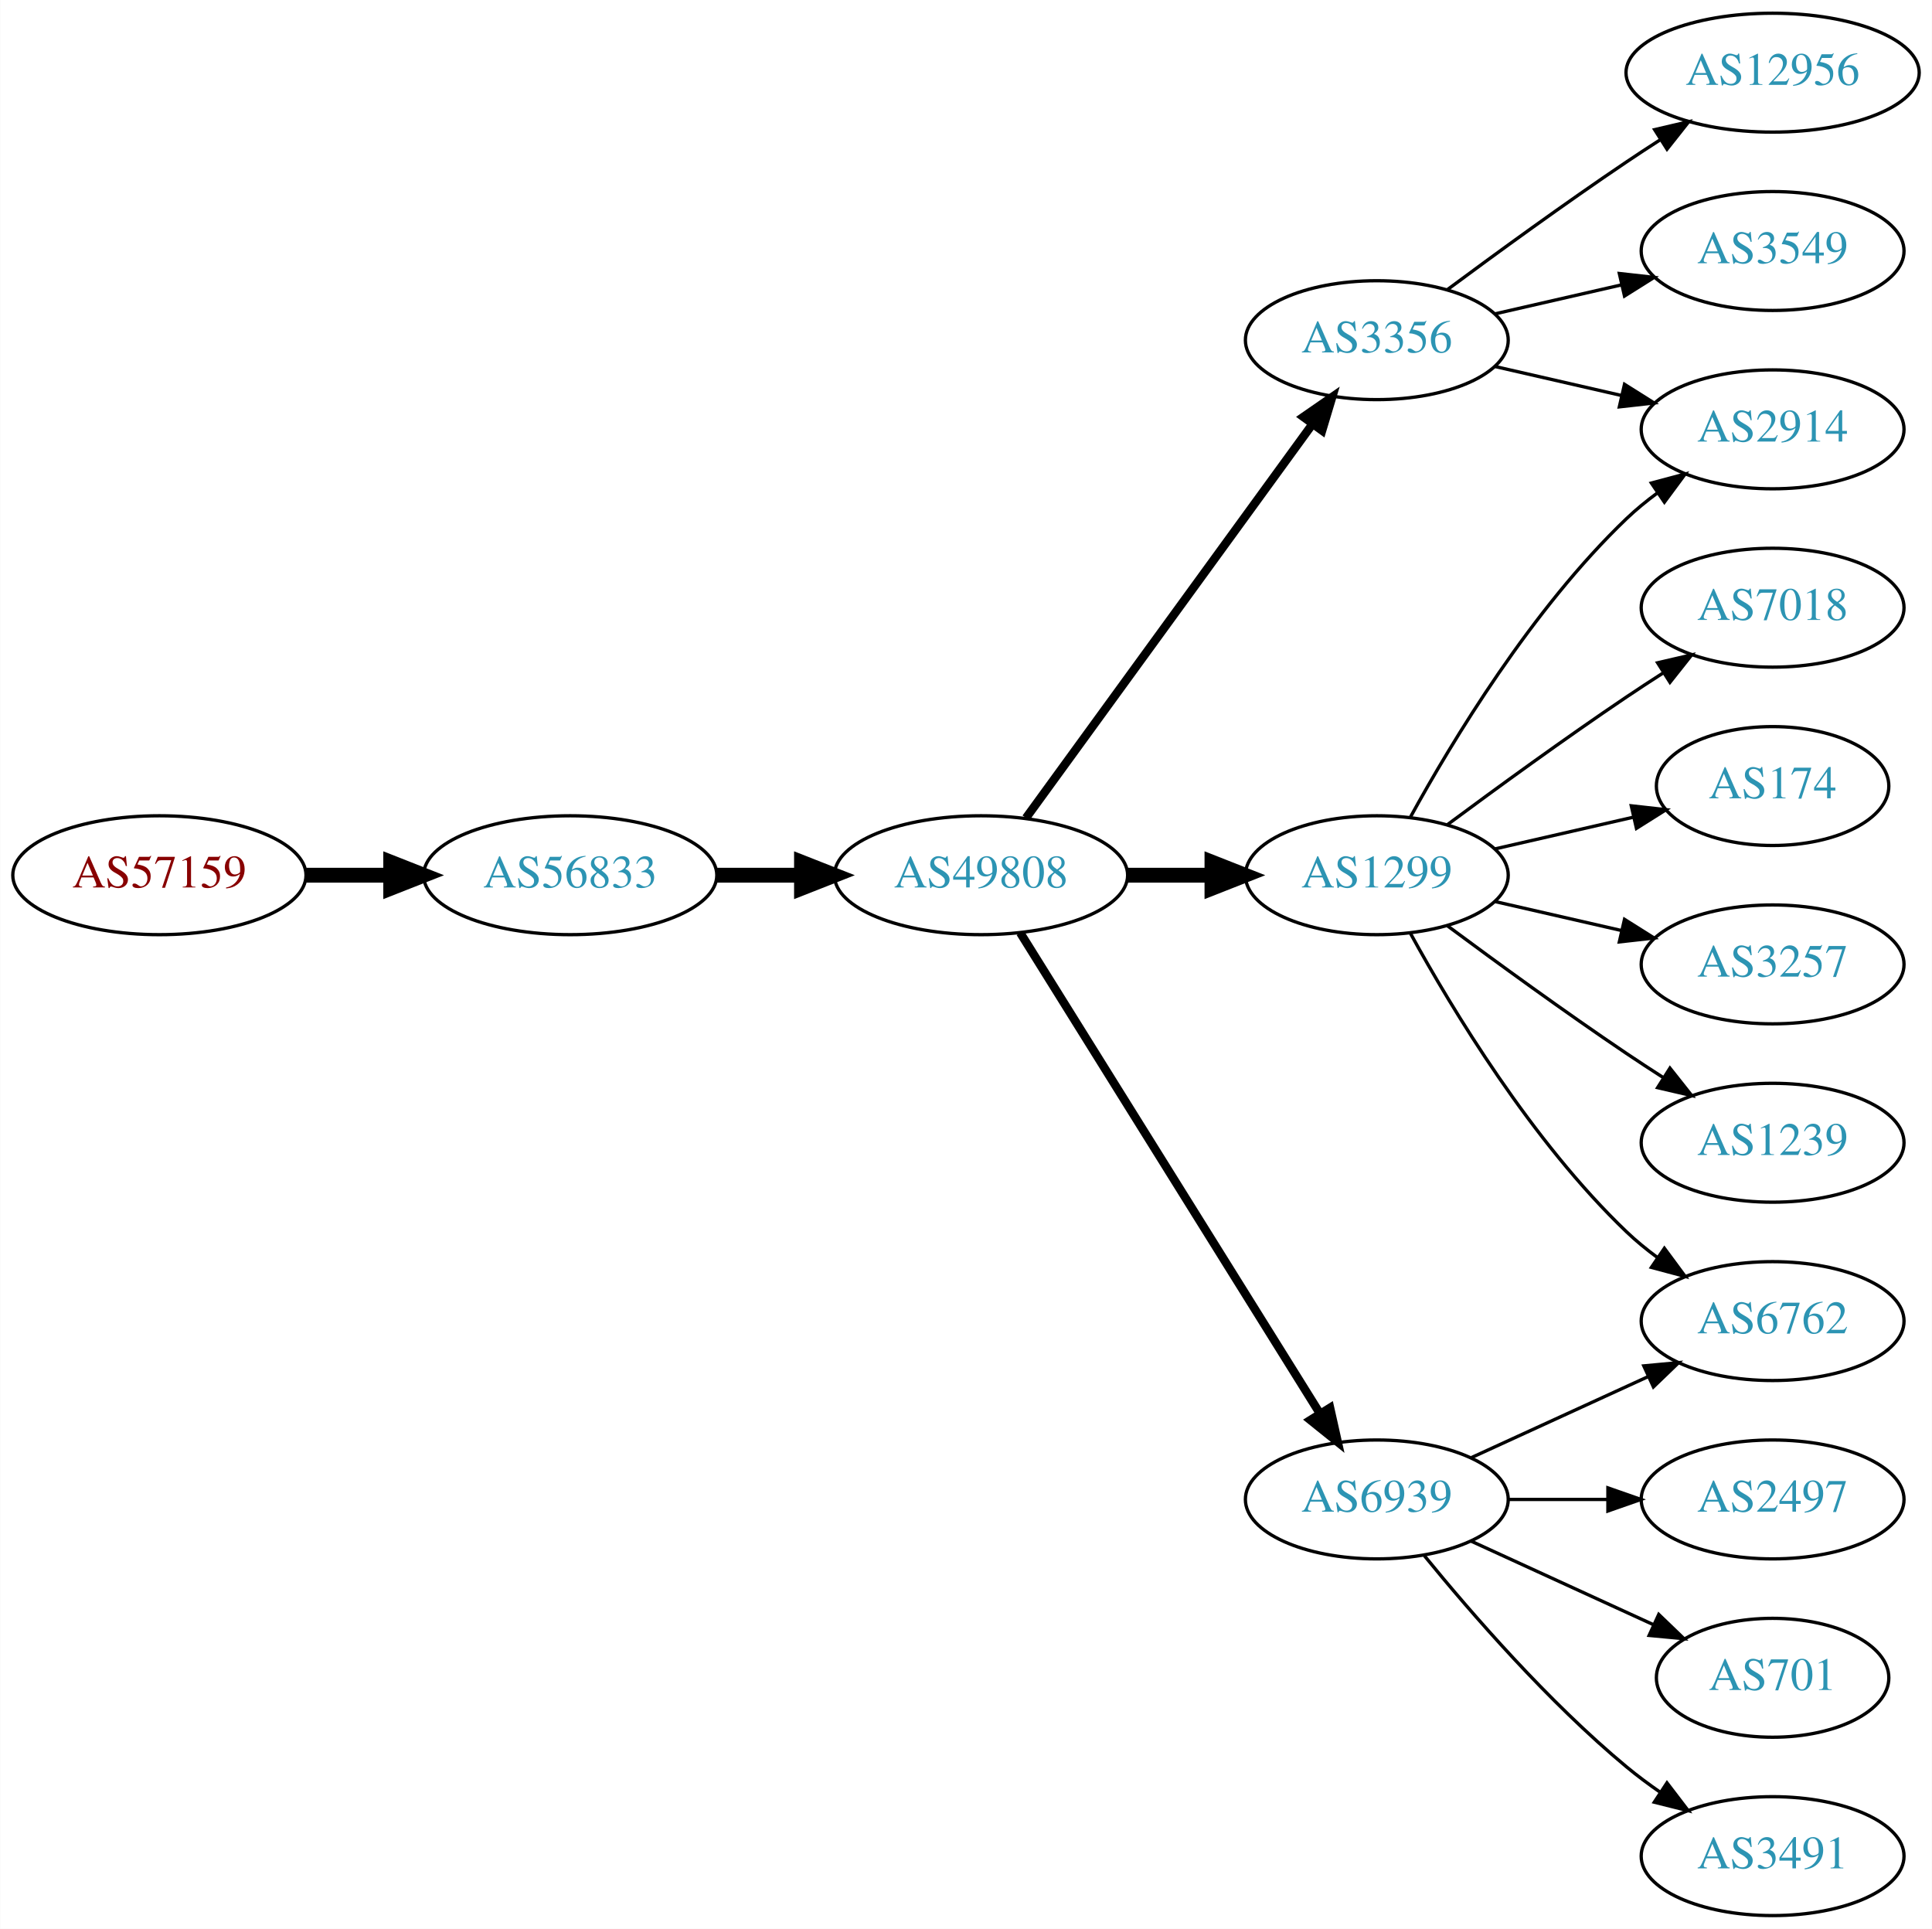
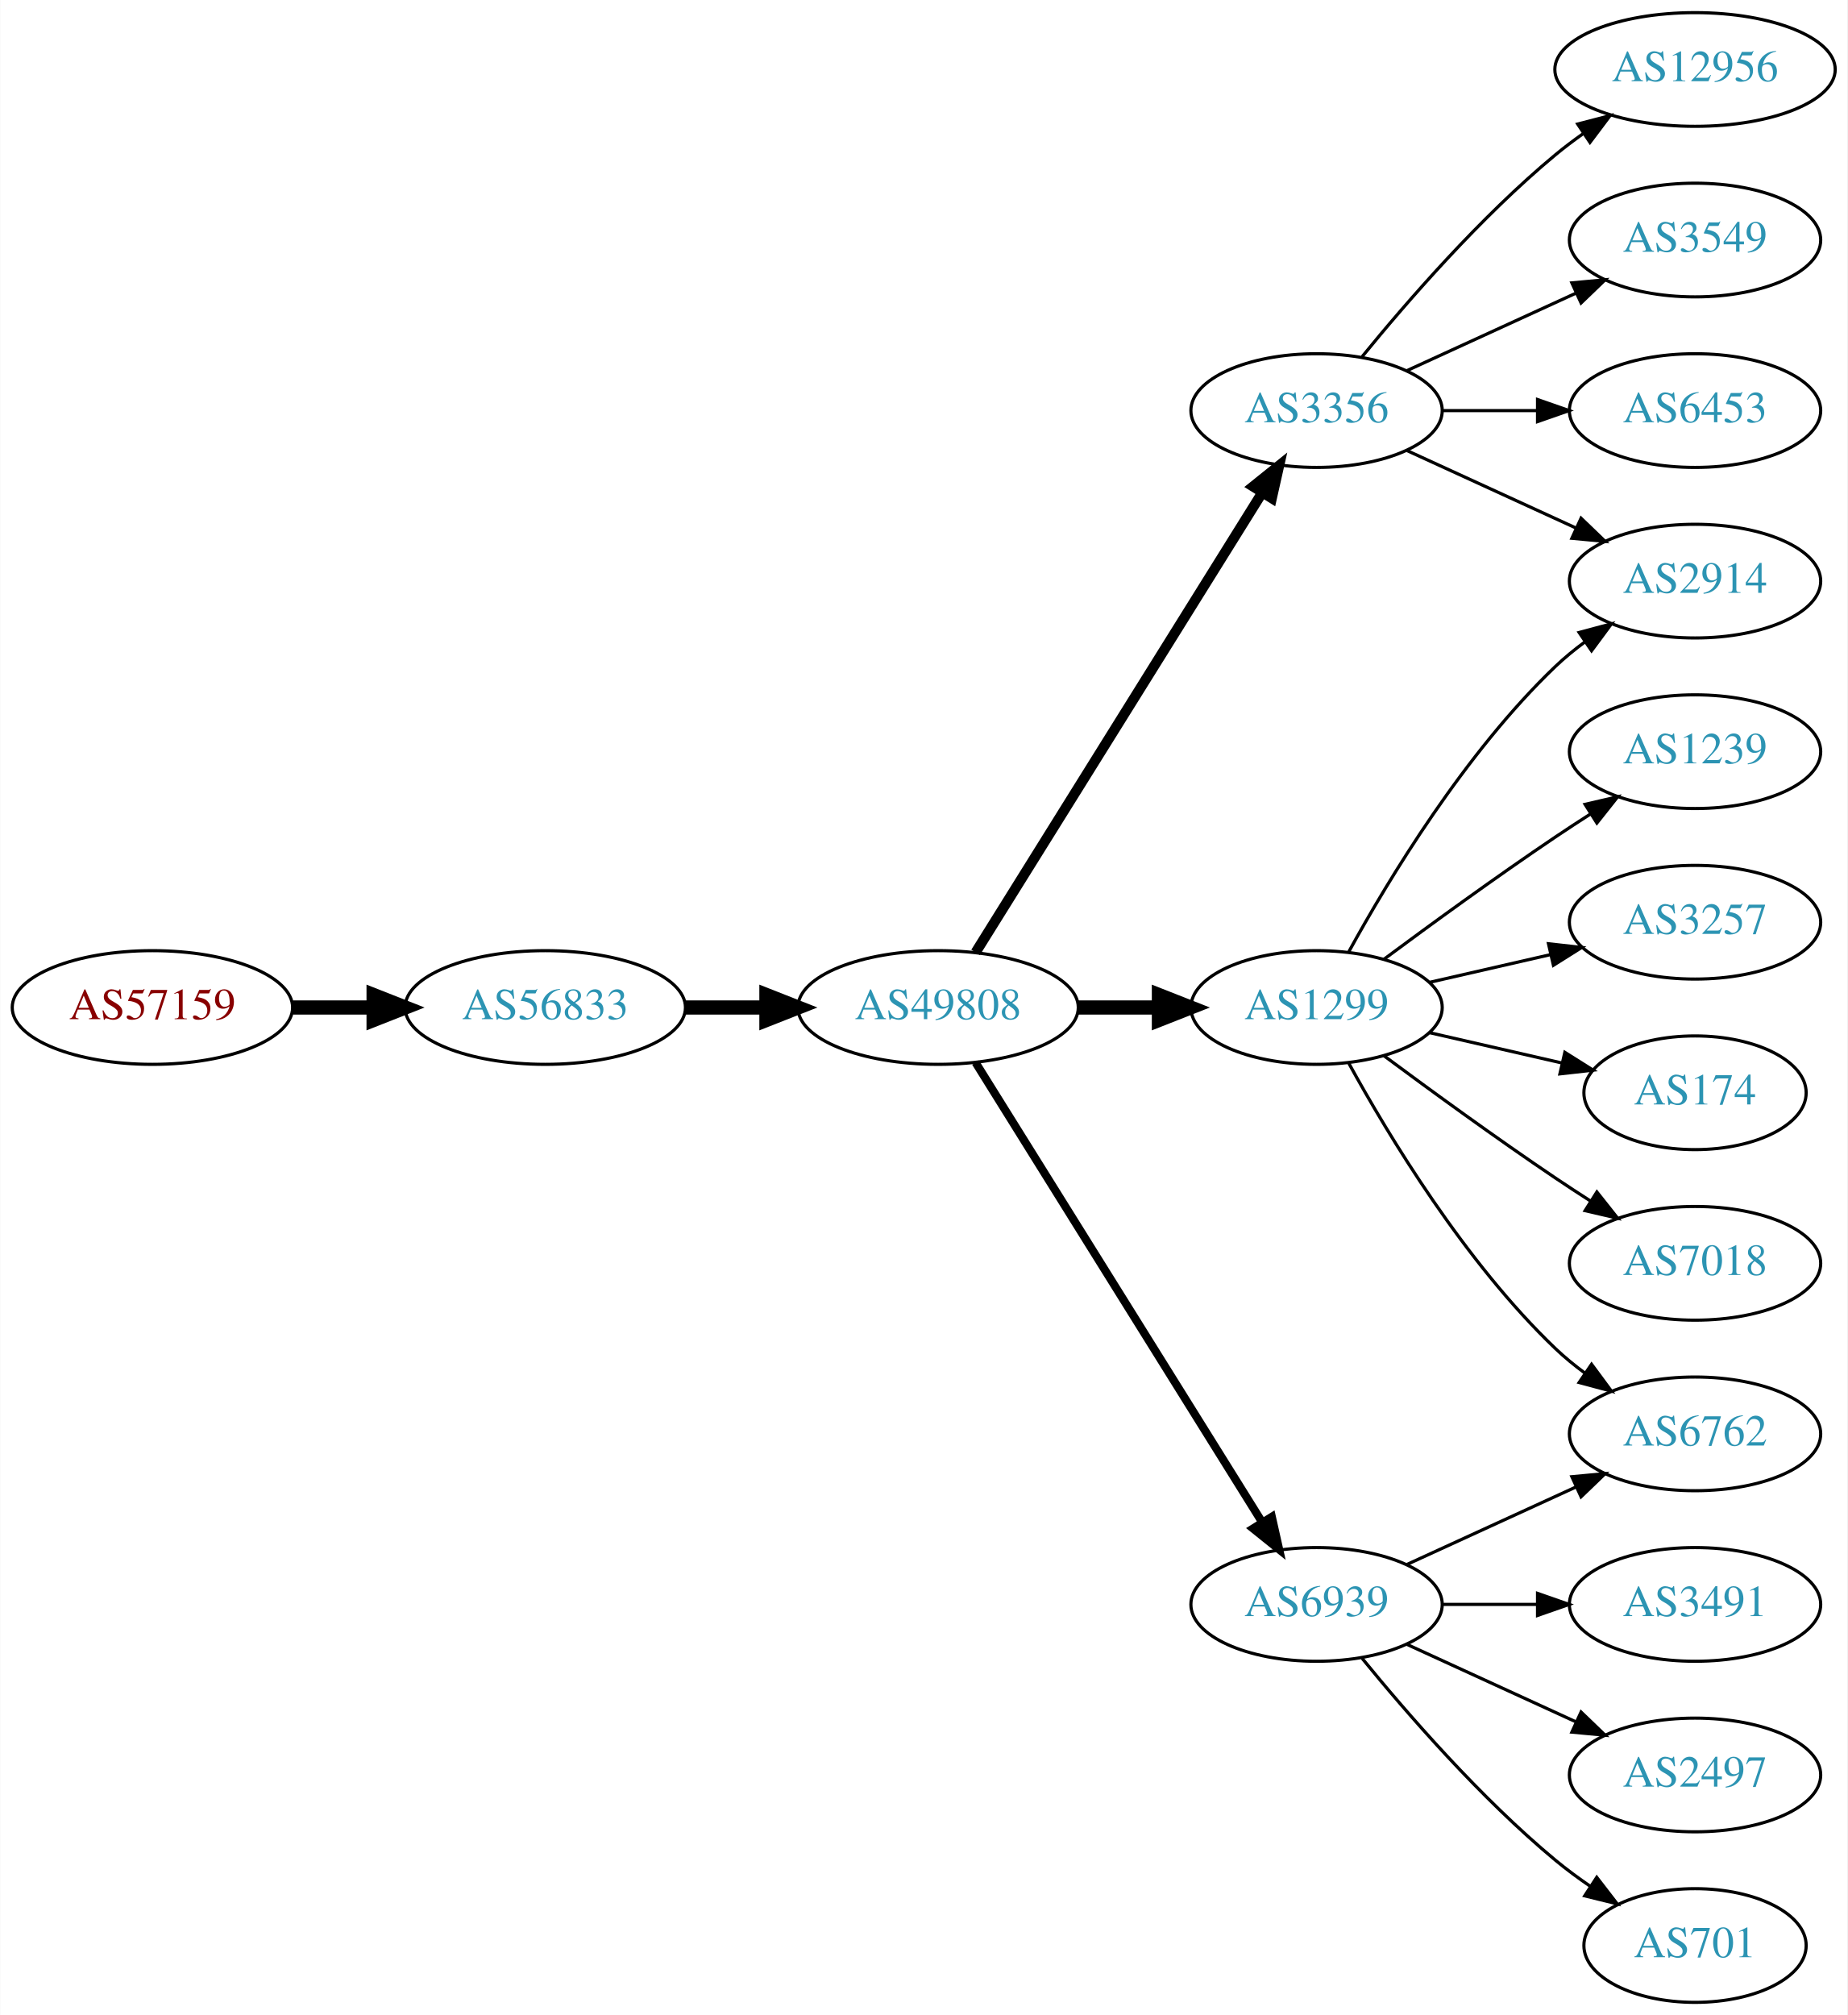
- <svg xmlns="http://www.w3.org/2000/svg" xmlns:xlink="http://www.w3.org/1999/xlink" width="585pt" height="584pt" viewBox="0.00 0.00 584.86 584.00">
-   <g id="graph0" class="graph" transform="scale(1 1) rotate(0) translate(4 580)">
-     <polygon fill="white" stroke="none" points="-4,4 -4,-580 580.862,-580 580.862,4 -4,4" />
+ <svg xmlns="http://www.w3.org/2000/svg" xmlns:xlink="http://www.w3.org/1999/xlink" width="585pt" height="638pt" viewBox="0.00 0.00 584.86 638.00">
+   <g id="graph0" class="graph" transform="scale(1 1) rotate(0) translate(4 634)">
+     <polygon fill="white" stroke="none" points="-4,4 -4,-634 580.862,-634 580.862,4 -4,4" />
    <g id="node1" class="node">
      <g id="a_node1">
        <a xlink:href="/asn/57159" xlink:title="AS57159 ~ EVER Neuro Pharma GmbH [AT]">
          <ellipse fill="#ffffff" stroke="black" cx="44.196" cy="-315" rx="44.393" ry="18" />
          <text text-anchor="middle" x="44.196" y="-311.3" font-family="Times,serif" font-size="14.00" fill="#880000">AS57159</text>
        </a>
      </g>
    </g>
    <g id="node2" class="node">
      <g id="a_node2">
        <a xlink:href="/asn/56833" xlink:title="AS56833 ~ mieX.at [AT]">
          <ellipse fill="#ffffff" stroke="black" cx="168.588" cy="-315" rx="44.393" ry="18" />
          <text text-anchor="middle" x="168.588" y="-311.3" font-family="Times,serif" font-size="14.00" fill="#2c94b3">AS56833</text>
        </a>
      </g>
    </g>
    <g id="edge1" class="edge">
      <path fill="none" stroke="black" stroke-width="4.5" d="M88.692,-315C96.898,-315 105.569,-315 114.041,-315" />
      <polygon fill="black" stroke="black" stroke-width="4.5" points="114.233,-318.938 124.233,-315 114.233,-311.063 114.233,-318.938" />
    </g>
    <g id="node3" class="node">
      <g id="a_node3">
        <a xlink:href="/asn/49808" xlink:title="AS49808 ~ POWERSPEED-AS [AT]">
          <ellipse fill="#ffffff" stroke="black" cx="292.98" cy="-315" rx="44.393" ry="18" />
          <text text-anchor="middle" x="292.98" y="-311.3" font-family="Times,serif" font-size="14.00" fill="#2c94b3">AS49808</text>
        </a>
      </g>
    </g>
    <g id="edge2" class="edge">
      <path fill="none" stroke="black" stroke-width="4.5" d="M213.084,-315C221.29,-315 229.961,-315 238.434,-315" />
      <polygon fill="black" stroke="black" stroke-width="4.5" points="238.625,-318.938 248.625,-315 238.625,-311.063 238.625,-318.938" />
    </g>
    <g id="node4" class="node">
      <g id="a_node4">
        <a xlink:href="/asn/1299" xlink:title="AS1299 ~ Telia Carrier [EU]">
          <ellipse fill="#ffffff" stroke="black" cx="412.823" cy="-315" rx="39.794" ry="18" />
          <text text-anchor="middle" x="412.823" y="-311.3" font-family="Times,serif" font-size="14.00" fill="#2c94b3">AS1299</text>
        </a>
      </g>
    </g>
    <g id="edge3" class="edge">
      <path fill="none" stroke="black" stroke-width="4.5" d="M337.191,-315C345.504,-315 354.267,-315 362.749,-315" />
      <polygon fill="black" stroke="black" stroke-width="4.5" points="362.908,-318.938 372.908,-315 362.908,-311.063 362.908,-318.938" />
    </g>
    <g id="node5" class="node">
      <g id="a_node5">
-         <a xlink:href="/asn/3356" xlink:title="AS3356 ~ Level 3 Parent, LLC [US]">
-           <ellipse fill="#ffffff" stroke="black" cx="412.823" cy="-477" rx="39.794" ry="18" />
-           <text text-anchor="middle" x="412.823" y="-473.3" font-family="Times,serif" font-size="14.00" fill="#2c94b3">AS3356</text>
-         </a>
-       </g>
-     </g>
-     <g id="edge4" class="edge">
-       <path fill="none" stroke="black" stroke-width="2.571" d="M306.592,-332.337C327.412,-360.96 369.075,-418.233 393.264,-451.486" />
-       <polygon fill="black" stroke="black" stroke-width="2.571" points="390.589,-453.76 399.302,-459.788 396.25,-449.642 390.589,-453.76" />
-     </g>
-     <g id="node6" class="node">
-       <g id="a_node6">
        <a xlink:href="/asn/6939" xlink:title="AS6939 ~ Hurricane Electric LLC [US]">
          <ellipse fill="#ffffff" stroke="black" cx="412.823" cy="-126" rx="39.794" ry="18" />
          <text text-anchor="middle" x="412.823" y="-122.3" font-family="Times,serif" font-size="14.00" fill="#2c94b3">AS6939</text>
        </a>
      </g>
    </g>
-     <g id="edge5" class="edge">
+     <g id="edge4" class="edge">
      <path fill="none" stroke="black" stroke-width="2.571" d="M304.856,-297.558C325.639,-264.225 371.099,-191.314 395.528,-152.134" />
      <polygon fill="black" stroke="black" stroke-width="2.571" points="398.653,-153.737 400.974,-143.4 392.713,-150.034 398.653,-153.737" />
+     </g>
+     <g id="node6" class="node">
+       <g id="a_node6">
+         <a xlink:href="/asn/3356" xlink:title="AS3356 ~ Level 3 Parent, LLC [US]">
+           <ellipse fill="#ffffff" stroke="black" cx="412.823" cy="-504" rx="39.794" ry="18" />
+           <text text-anchor="middle" x="412.823" y="-500.3" font-family="Times,serif" font-size="14.00" fill="#2c94b3">AS3356</text>
+         </a>
+       </g>
+     </g>
+     <g id="edge5" class="edge">
+       <path fill="none" stroke="black" stroke-width="3.214" d="M304.856,-332.442C325.639,-365.775 371.099,-438.686 395.528,-477.866" />
+       <polygon fill="black" stroke="black" stroke-width="3.214" points="392.713,-479.966 400.974,-486.6 398.653,-476.263 392.713,-479.966" />
    </g>
    <g id="node7" class="node">
      <g id="a_node7">
        <a xlink:href="/asn/2914" xlink:title="AS2914 ~ NTT America, Inc. [US]">
          <ellipse fill="#ffffff" stroke="black" cx="532.666" cy="-450" rx="39.794" ry="18" />
          <text text-anchor="middle" x="532.666" y="-446.3" font-family="Times,serif" font-size="14.00" fill="#2c94b3">AS2914</text>
        </a>
      </g>
    </g>
    <g id="edge6" class="edge">
      <path fill="none" stroke="black" d="M423.064,-332.713C435.61,-355.561 459.787,-395.611 488.469,-423 491.338,-425.739 494.527,-428.347 497.836,-430.785" />
      <polygon fill="black" stroke="black" points="495.959,-433.742 506.195,-436.477 499.899,-427.956 495.959,-433.742" />
    </g>
    <g id="node8" class="node">
      <g id="a_node8">
-         <a xlink:href="/asn/7018" xlink:title="AS7018 ~ AT&amp;T Services, Inc. [US]">
+         <a xlink:href="/asn/1239" xlink:title="AS1239 ~ Sprint [US]">
          <ellipse fill="#ffffff" stroke="black" cx="532.666" cy="-396" rx="39.794" ry="18" />
-           <text text-anchor="middle" x="532.666" y="-392.3" font-family="Times,serif" font-size="14.00" fill="#2c94b3">AS7018</text>
+           <text text-anchor="middle" x="532.666" y="-392.3" font-family="Times,serif" font-size="14.00" fill="#2c94b3">AS1239</text>
        </a>
      </g>
    </g>
    <g id="edge7" class="edge">
      <path fill="none" stroke="black" d="M434.153,-330.277C449.016,-341.304 469.76,-356.407 488.469,-369 492.018,-371.389 495.769,-373.839 499.517,-376.242" />
      <polygon fill="black" stroke="black" points="497.843,-379.325 508.166,-381.712 501.585,-373.409 497.843,-379.325" />
    </g>
    <g id="node9" class="node">
      <g id="a_node9">
-         <a xlink:href="/asn/174" xlink:title="AS174 ~ Cogent Communications [US]">
-           <ellipse fill="#ffffff" stroke="black" cx="532.666" cy="-342" rx="35.194" ry="18" />
-           <text text-anchor="middle" x="532.666" y="-338.3" font-family="Times,serif" font-size="14.00" fill="#2c94b3">AS174</text>
+         <a xlink:href="/asn/3257" xlink:title="AS3257 ~ GTT [DE]">
+           <ellipse fill="#ffffff" stroke="black" cx="532.666" cy="-342" rx="39.794" ry="18" />
+           <text text-anchor="middle" x="532.666" y="-338.3" font-family="Times,serif" font-size="14.00" fill="#2c94b3">AS3257</text>
        </a>
      </g>
    </g>
    <g id="edge8" class="edge">
-       <path fill="none" stroke="black" d="M448.542,-322.955C461.635,-325.955 476.657,-329.396 490.298,-332.522" />
-       <polygon fill="black" stroke="black" points="489.876,-336.016 500.405,-334.838 491.439,-329.193 489.876,-336.016" />
+       <path fill="none" stroke="black" d="M448.542,-322.955C460.542,-325.704 474.163,-328.825 486.856,-331.733" />
+       <polygon fill="black" stroke="black" points="486.258,-335.187 496.787,-334.009 487.821,-328.364 486.258,-335.187" />
    </g>
    <g id="node10" class="node">
      <g id="a_node10">
-         <a xlink:href="/asn/3257" xlink:title="AS3257 ~ GTT [DE]">
-           <ellipse fill="#ffffff" stroke="black" cx="532.666" cy="-288" rx="39.794" ry="18" />
-           <text text-anchor="middle" x="532.666" y="-284.3" font-family="Times,serif" font-size="14.00" fill="#2c94b3">AS3257</text>
+         <a xlink:href="/asn/174" xlink:title="AS174 ~ Cogent Communications [US]">
+           <ellipse fill="#ffffff" stroke="black" cx="532.666" cy="-288" rx="35.194" ry="18" />
+           <text text-anchor="middle" x="532.666" y="-284.3" font-family="Times,serif" font-size="14.00" fill="#2c94b3">AS174</text>
        </a>
      </g>
    </g>
    <g id="edge9" class="edge">
-       <path fill="none" stroke="black" d="M448.542,-307.045C460.542,-304.296 474.163,-301.175 486.856,-298.267" />
-       <polygon fill="black" stroke="black" points="487.821,-301.636 496.787,-295.991 486.258,-294.813 487.821,-301.636" />
+       <path fill="none" stroke="black" d="M448.542,-307.045C461.635,-304.045 476.657,-300.604 490.298,-297.478" />
+       <polygon fill="black" stroke="black" points="491.439,-300.807 500.405,-295.162 489.876,-293.984 491.439,-300.807" />
    </g>
    <g id="node11" class="node">
      <g id="a_node11">
+         <a xlink:href="/asn/7018" xlink:title="AS7018 ~ AT&amp;T Services, Inc. [US]">
+           <ellipse fill="#ffffff" stroke="black" cx="532.666" cy="-234" rx="39.794" ry="18" />
+           <text text-anchor="middle" x="532.666" y="-230.3" font-family="Times,serif" font-size="14.00" fill="#2c94b3">AS7018</text>
+         </a>
+       </g>
+     </g>
+     <g id="edge10" class="edge">
+       <path fill="none" stroke="black" d="M434.153,-299.723C449.016,-288.696 469.76,-273.593 488.469,-261 492.018,-258.611 495.769,-256.161 499.517,-253.758" />
+       <polygon fill="black" stroke="black" points="501.585,-256.591 508.166,-248.288 497.843,-250.675 501.585,-256.591" />
+     </g>
+     <g id="node12" class="node">
+       <g id="a_node12">
        <a xlink:href="/asn/6762" xlink:title="AS6762 ~ TELECOM ITALIA SPARKLE S.p.A. [IT]">
          <ellipse fill="#ffffff" stroke="black" cx="532.666" cy="-180" rx="39.794" ry="18" />
          <text text-anchor="middle" x="532.666" y="-176.3" font-family="Times,serif" font-size="14.00" fill="#2c94b3">AS6762</text>
        </a>
      </g>
    </g>
-     <g id="edge10" class="edge">
+     <g id="edge11" class="edge">
      <path fill="none" stroke="black" d="M423.064,-297.287C435.61,-274.439 459.787,-234.389 488.469,-207 491.338,-204.261 494.527,-201.653 497.836,-199.215" />
      <polygon fill="black" stroke="black" points="499.899,-202.044 506.195,-193.523 495.959,-196.258 499.899,-202.044" />
    </g>
-     <g id="node12" class="node">
-       <g id="a_node12">
-         <a xlink:href="/asn/1239" xlink:title="AS1239 ~ Sprint [US]">
-           <ellipse fill="#ffffff" stroke="black" cx="532.666" cy="-234" rx="39.794" ry="18" />
-           <text text-anchor="middle" x="532.666" y="-230.3" font-family="Times,serif" font-size="14.00" fill="#2c94b3">AS1239</text>
-         </a>
-       </g>
-     </g>
-     <g id="edge11" class="edge">
-       <path fill="none" stroke="black" d="M434.153,-299.723C449.016,-288.696 469.76,-273.593 488.469,-261 492.018,-258.611 495.769,-256.161 499.517,-253.758" />
-       <polygon fill="black" stroke="black" points="501.585,-256.591 508.166,-248.288 497.843,-250.675 501.585,-256.591" />
-     </g>
-     <g id="edge14" class="edge">
-       <path fill="none" stroke="black" d="M448.542,-469.045C460.542,-466.296 474.163,-463.175 486.856,-460.267" />
-       <polygon fill="black" stroke="black" points="487.821,-463.636 496.787,-457.991 486.258,-456.813 487.821,-463.636" />
+     <g id="edge12" class="edge">
+       <path fill="none" stroke="black" d="M441.452,-138.661C457.409,-145.973 477.679,-155.261 494.962,-163.181" />
+       <polygon fill="black" stroke="black" points="493.661,-166.435 504.21,-167.419 496.577,-160.071 493.661,-166.435" />
    </g>
    <g id="node13" class="node">
      <g id="a_node13">
-         <a xlink:href="/asn/12956" xlink:title="AS12956 ~ TELXIUS [ES]">
-           <ellipse fill="#ffffff" stroke="black" cx="532.666" cy="-558" rx="44.393" ry="18" />
-           <text text-anchor="middle" x="532.666" y="-554.3" font-family="Times,serif" font-size="14.00" fill="#2c94b3">AS12956</text>
-         </a>
-       </g>
-     </g>
-     <g id="edge12" class="edge">
-       <path fill="none" stroke="black" d="M434.153,-492.277C449.016,-503.304 469.76,-518.407 488.469,-531 491.759,-533.215 495.222,-535.482 498.696,-537.715" />
-       <polygon fill="black" stroke="black" points="496.944,-540.748 507.264,-543.148 500.693,-534.837 496.944,-540.748" />
+         <a xlink:href="/asn/3491" xlink:title="AS3491 ~ PCCW Global, Inc. [US]">
+           <ellipse fill="#ffffff" stroke="black" cx="532.666" cy="-126" rx="39.794" ry="18" />
+           <text text-anchor="middle" x="532.666" y="-122.3" font-family="Times,serif" font-size="14.00" fill="#2c94b3">AS3491</text>
+         </a>
+       </g>
+     </g>
+     <g id="edge13" class="edge">
+       <path fill="none" stroke="black" d="M452.736,-126C462.289,-126 472.639,-126 482.601,-126" />
+       <polygon fill="black" stroke="black" points="482.794,-129.5 492.794,-126 482.794,-122.5 482.794,-129.5" />
    </g>
    <g id="node14" class="node">
      <g id="a_node14">
-         <a xlink:href="/asn/3549" xlink:title="AS3549 ~ Level 3 Parent, LLC [US]">
-           <ellipse fill="#ffffff" stroke="black" cx="532.666" cy="-504" rx="39.794" ry="18" />
-           <text text-anchor="middle" x="532.666" y="-500.3" font-family="Times,serif" font-size="14.00" fill="#2c94b3">AS3549</text>
-         </a>
-       </g>
-     </g>
-     <g id="edge13" class="edge">
-       <path fill="none" stroke="black" d="M448.542,-484.955C460.542,-487.704 474.163,-490.825 486.856,-493.733" />
-       <polygon fill="black" stroke="black" points="486.258,-497.187 496.787,-496.009 487.821,-490.364 486.258,-497.187" />
-     </g>
-     <g id="edge18" class="edge">
-       <path fill="none" stroke="black" d="M441.452,-138.661C457.409,-145.973 477.679,-155.261 494.962,-163.181" />
-       <polygon fill="black" stroke="black" points="493.661,-166.435 504.21,-167.419 496.577,-160.071 493.661,-166.435" />
+         <a xlink:href="/asn/2497" xlink:title="AS2497 ~ Internet Initiative Japan Inc. [JP]">
+           <ellipse fill="#ffffff" stroke="black" cx="532.666" cy="-72" rx="39.794" ry="18" />
+           <text text-anchor="middle" x="532.666" y="-68.3" font-family="Times,serif" font-size="14.00" fill="#2c94b3">AS2497</text>
+         </a>
+       </g>
+     </g>
+     <g id="edge14" class="edge">
+       <path fill="none" stroke="black" d="M441.452,-113.339C457.409,-106.027 477.679,-96.739 494.962,-88.819" />
+       <polygon fill="black" stroke="black" points="496.577,-91.929 504.21,-84.581 493.661,-85.565 496.577,-91.929" />
    </g>
    <g id="node15" class="node">
      <g id="a_node15">
-         <a xlink:href="/asn/2497" xlink:title="AS2497 ~ Internet Initiative Japan Inc. [JP]">
-           <ellipse fill="#ffffff" stroke="black" cx="532.666" cy="-126" rx="39.794" ry="18" />
-           <text text-anchor="middle" x="532.666" y="-122.3" font-family="Times,serif" font-size="14.00" fill="#2c94b3">AS2497</text>
+         <a xlink:href="/asn/701" xlink:title="AS701 ~ UUNET [US]">
+           <ellipse fill="#ffffff" stroke="black" cx="532.666" cy="-18" rx="35.194" ry="18" />
+           <text text-anchor="middle" x="532.666" y="-14.3" font-family="Times,serif" font-size="14.00" fill="#2c94b3">AS701</text>
        </a>
      </g>
    </g>
    <g id="edge15" class="edge">
-       <path fill="none" stroke="black" d="M452.736,-126C462.289,-126 472.639,-126 482.601,-126" />
-       <polygon fill="black" stroke="black" points="482.794,-129.5 492.794,-126 482.794,-122.5 482.794,-129.5" />
+       <path fill="none" stroke="black" d="M427.242,-108.935C441.357,-91.625 464.771,-64.655 488.469,-45 491.933,-42.128 495.725,-39.331 499.58,-36.692" />
+       <polygon fill="black" stroke="black" points="501.541,-39.592 508.012,-31.203 497.722,-33.725 501.541,-39.592" />
+     </g>
+     <g id="edge19" class="edge">
+       <path fill="none" stroke="black" d="M441.452,-491.339C457.409,-484.027 477.679,-474.739 494.962,-466.819" />
+       <polygon fill="black" stroke="black" points="496.577,-469.929 504.21,-462.581 493.661,-463.565 496.577,-469.929" />
    </g>
    <g id="node16" class="node">
      <g id="a_node16">
-         <a xlink:href="/asn/701" xlink:title="AS701 ~ UUNET [US]">
-           <ellipse fill="#ffffff" stroke="black" cx="532.666" cy="-72" rx="35.194" ry="18" />
-           <text text-anchor="middle" x="532.666" y="-68.3" font-family="Times,serif" font-size="14.00" fill="#2c94b3">AS701</text>
+         <a xlink:href="/asn/12956" xlink:title="AS12956 ~ TELXIUS [ES]">
+           <ellipse fill="#ffffff" stroke="black" cx="532.666" cy="-612" rx="44.393" ry="18" />
+           <text text-anchor="middle" x="532.666" y="-608.3" font-family="Times,serif" font-size="14.00" fill="#2c94b3">AS12956</text>
        </a>
      </g>
    </g>
    <g id="edge16" class="edge">
-       <path fill="none" stroke="black" d="M441.452,-113.339C457.868,-105.817 478.85,-96.202 496.446,-88.139" />
-       <polygon fill="black" stroke="black" points="498.191,-91.189 505.824,-83.842 495.275,-84.826 498.191,-91.189" />
+       <path fill="none" stroke="black" d="M427.242,-521.065C441.357,-538.375 464.771,-565.345 488.469,-585 491.207,-587.271 494.151,-589.494 497.168,-591.63" />
+       <polygon fill="black" stroke="black" points="495.5,-594.725 505.757,-597.379 499.394,-588.908 495.5,-594.725" />
    </g>
    <g id="node17" class="node">
      <g id="a_node17">
-         <a xlink:href="/asn/3491" xlink:title="AS3491 ~ PCCW Global, Inc. [US]">
-           <ellipse fill="#ffffff" stroke="black" cx="532.666" cy="-18" rx="39.794" ry="18" />
-           <text text-anchor="middle" x="532.666" y="-14.3" font-family="Times,serif" font-size="14.00" fill="#2c94b3">AS3491</text>
+         <a xlink:href="/asn/3549" xlink:title="AS3549 ~ Level 3 Parent, LLC [US]">
+           <ellipse fill="#ffffff" stroke="black" cx="532.666" cy="-558" rx="39.794" ry="18" />
+           <text text-anchor="middle" x="532.666" y="-554.3" font-family="Times,serif" font-size="14.00" fill="#2c94b3">AS3549</text>
        </a>
      </g>
    </g>
    <g id="edge17" class="edge">
-       <path fill="none" stroke="black" d="M427.242,-108.935C441.357,-91.625 464.771,-64.655 488.469,-45 491.686,-42.332 495.186,-39.73 498.757,-37.259" />
-       <polygon fill="black" stroke="black" points="500.68,-40.183 507.113,-31.764 496.835,-34.334 500.68,-40.183" />
+       <path fill="none" stroke="black" d="M441.452,-516.661C457.409,-523.973 477.679,-533.261 494.962,-541.181" />
+       <polygon fill="black" stroke="black" points="493.661,-544.435 504.21,-545.419 496.577,-538.071 493.661,-544.435" />
+     </g>
+     <g id="node18" class="node">
+       <g id="a_node18">
+         <a xlink:href="/asn/6453" xlink:title="AS6453 ~ TATA COMMUNICATIONS (AMERICA) INC [US]">
+           <ellipse fill="#ffffff" stroke="black" cx="532.666" cy="-504" rx="39.794" ry="18" />
+           <text text-anchor="middle" x="532.666" y="-500.3" font-family="Times,serif" font-size="14.00" fill="#2c94b3">AS6453</text>
+         </a>
+       </g>
+     </g>
+     <g id="edge18" class="edge">
+       <path fill="none" stroke="black" d="M452.736,-504C462.289,-504 472.639,-504 482.601,-504" />
+       <polygon fill="black" stroke="black" points="482.794,-507.5 492.794,-504 482.794,-500.5 482.794,-507.5" />
    </g>
  </g>
</svg>
